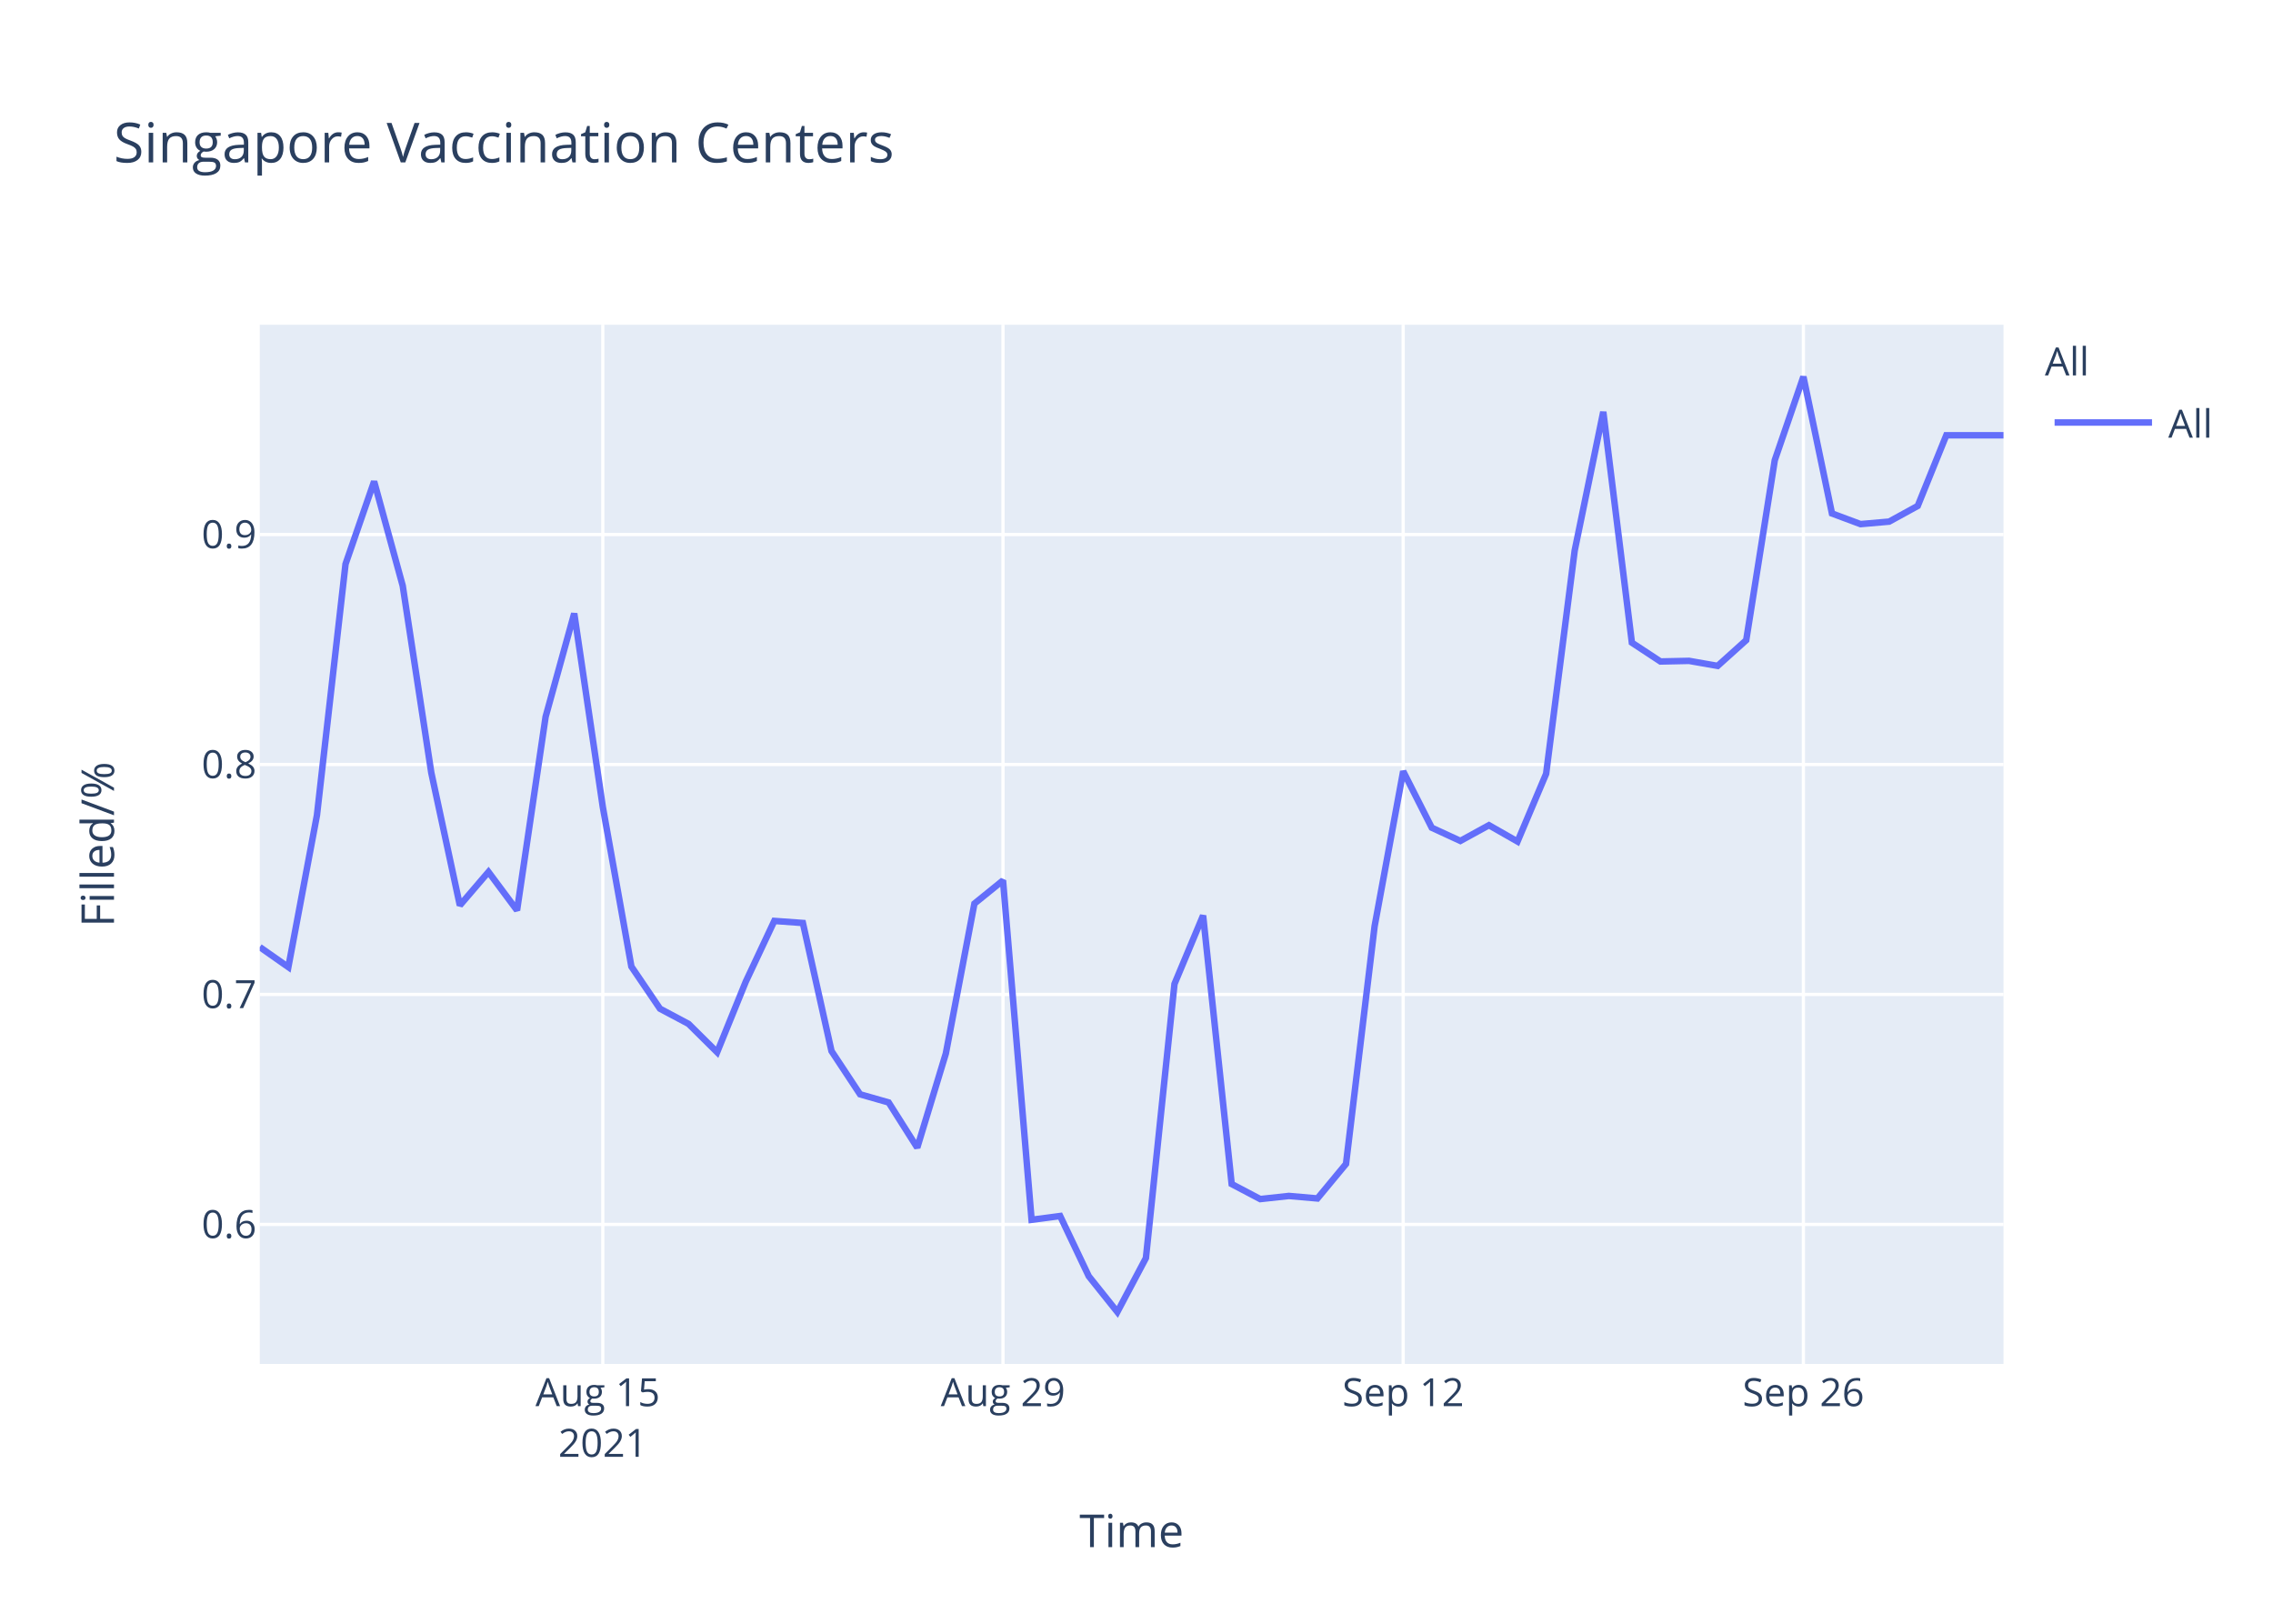
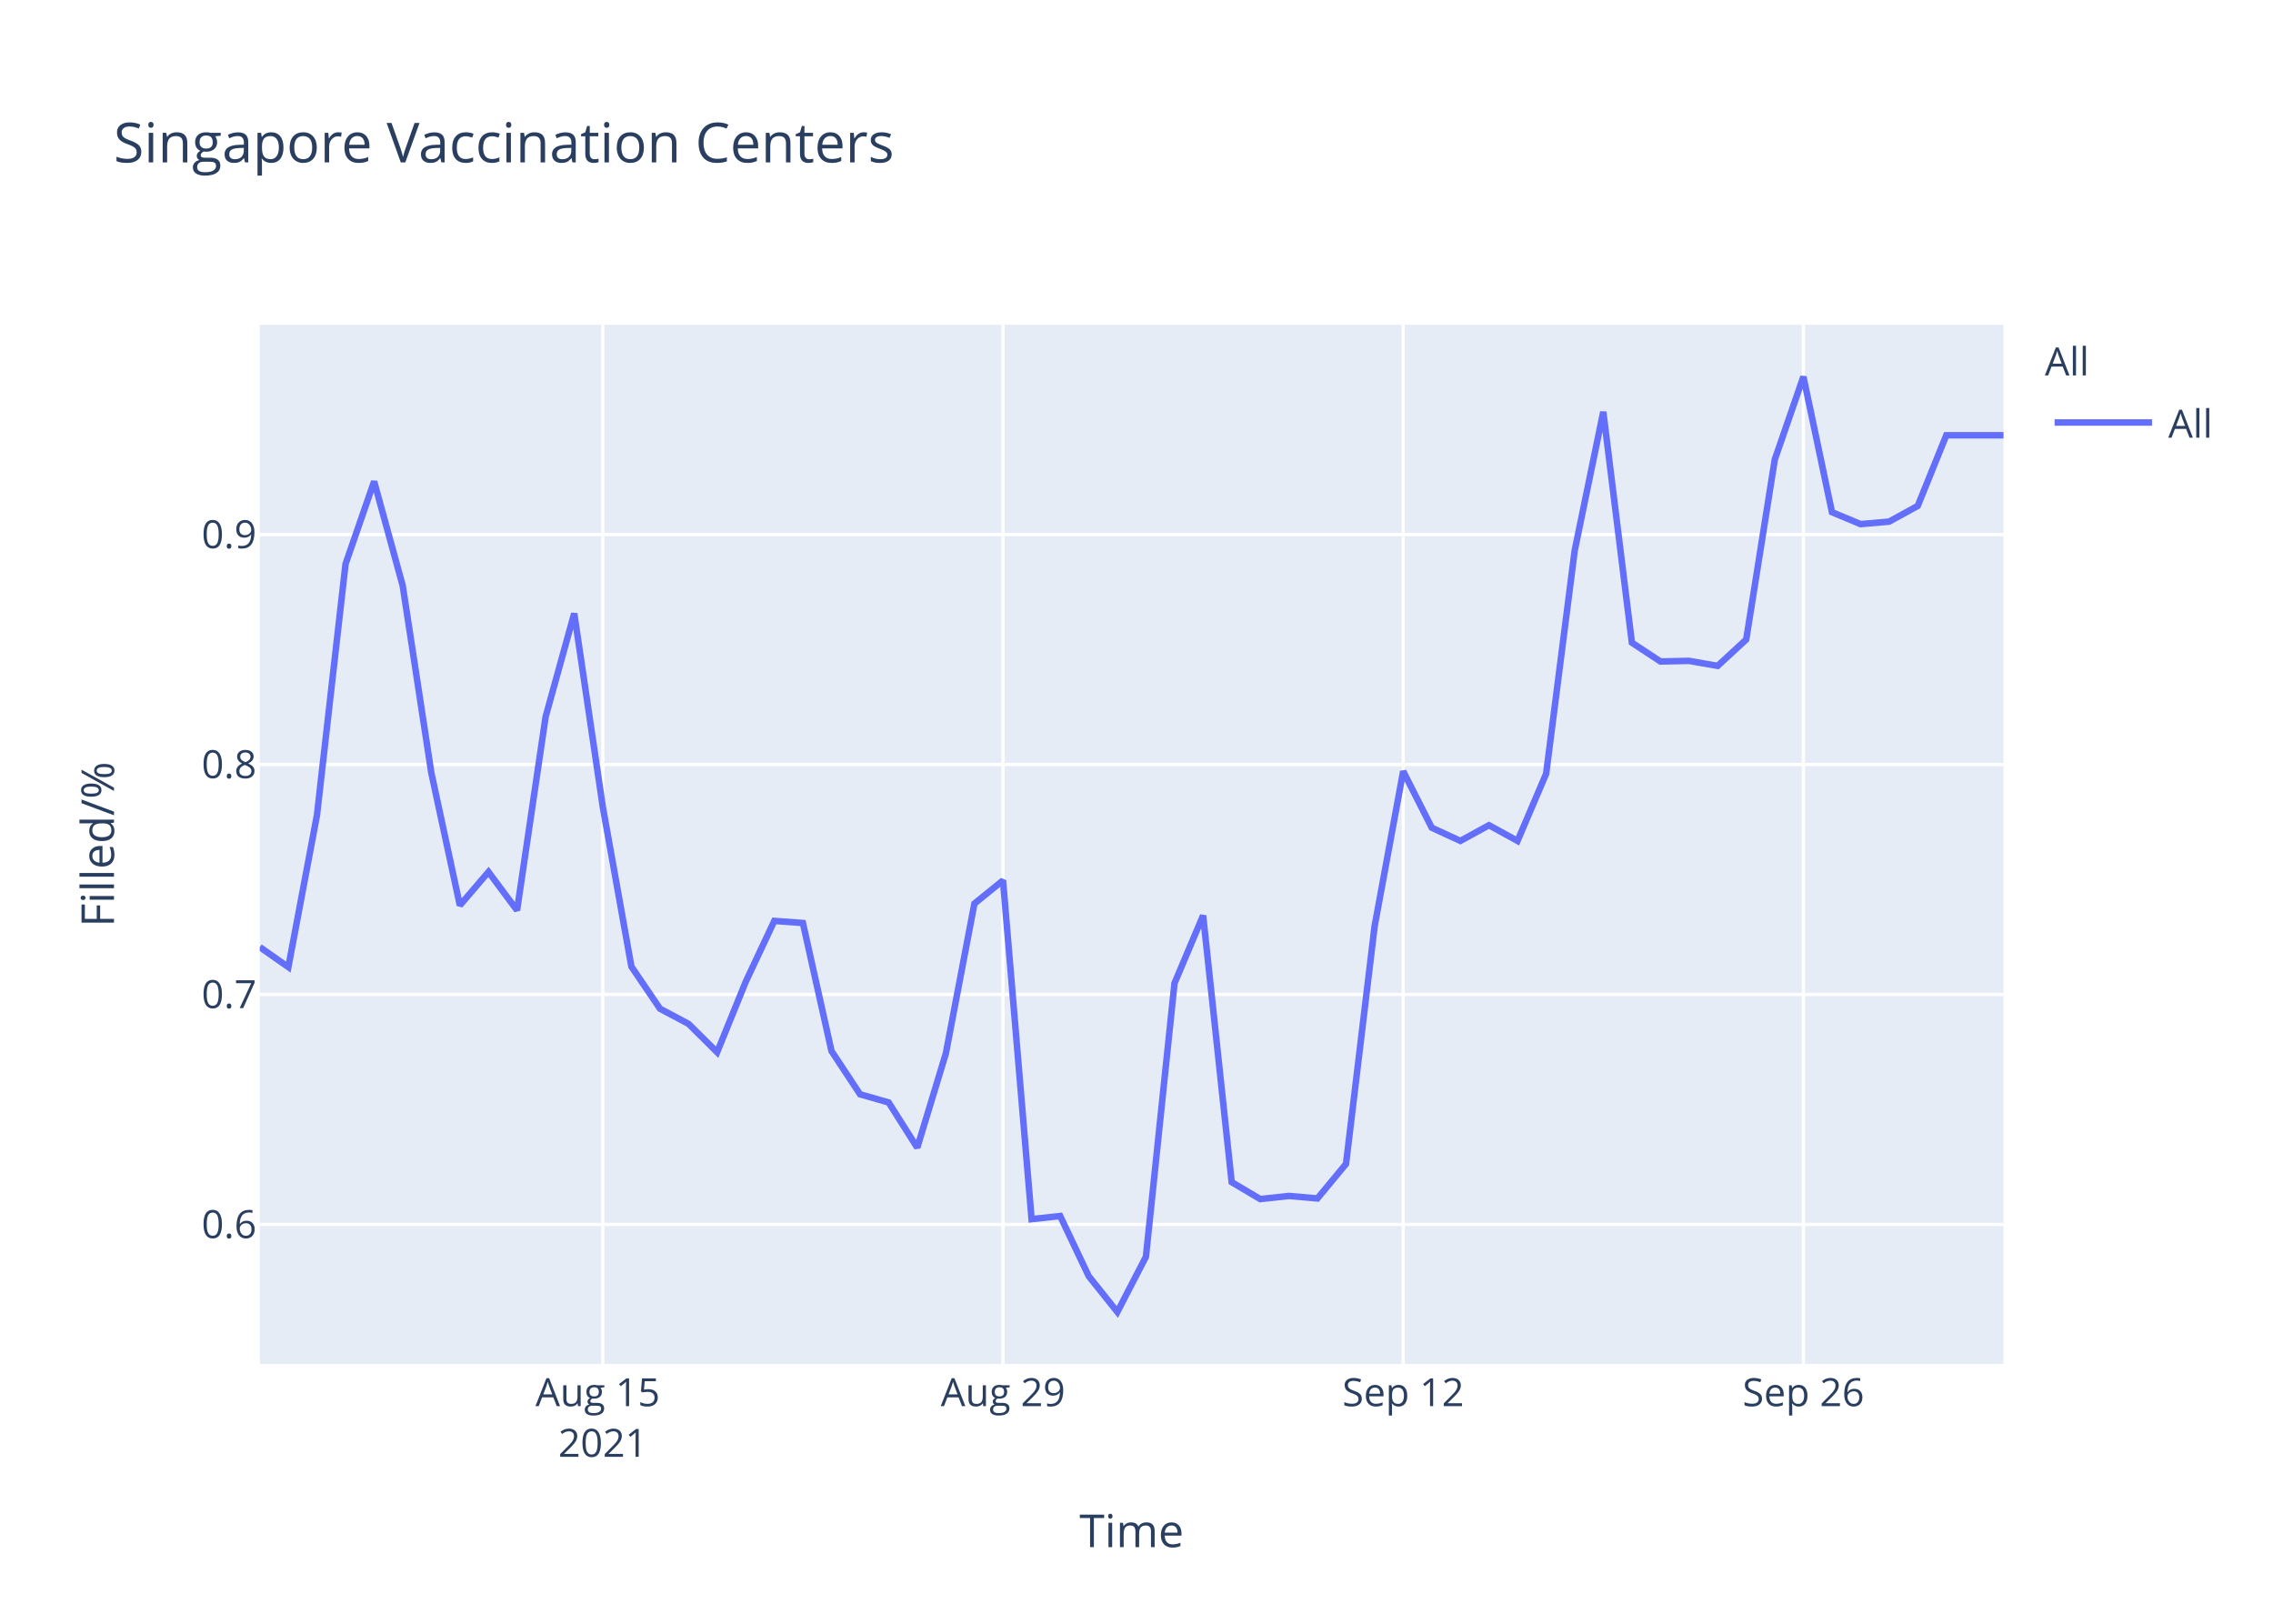
<svg xmlns="http://www.w3.org/2000/svg" class="main-svg" width="700" height="500" style="" viewBox="0 0 700 500">
  <rect x="0" y="0" width="700" height="500" style="fill: rgb(255, 255, 255); fill-opacity: 1;" />
-   <defs id="defs-dc970f">
+   <defs id="defs-4aec75">
    <g class="clips">
-       <clipPath id="clipdc970fxyplot" class="plotclip">
+       <clipPath id="clip4aec75xyplot" class="plotclip">
        <rect width="537" height="320" />
      </clipPath>
-       <clipPath class="axesclip" id="clipdc970fx">
+       <clipPath class="axesclip" id="clip4aec75x">
        <rect x="80" y="0" width="537" height="500" />
      </clipPath>
-       <clipPath class="axesclip" id="clipdc970fy">
+       <clipPath class="axesclip" id="clip4aec75y">
        <rect x="0" y="100" width="700" height="320" />
      </clipPath>
-       <clipPath class="axesclip" id="clipdc970fxy">
+       <clipPath class="axesclip" id="clip4aec75xy">
        <rect x="80" y="100" width="537" height="320" />
      </clipPath>
    </g>
    <g class="gradients" />
  </defs>
  <g class="bglayer">
    <rect class="bg" x="80" y="100" width="537" height="320" style="fill: rgb(229, 236, 246); fill-opacity: 1; stroke-width: 0;" />
  </g>
  <g class="layer-below">
    <g class="imagelayer" />
    <g class="shapelayer" />
  </g>
  <g class="cartesianlayer">
    <g class="subplot xy">
      <g class="layer-subplot">
        <g class="shapelayer" />
        <g class="imagelayer" />
      </g>
      <g class="gridlayer">
        <g class="x">
          <path class="xgrid crisp" transform="translate(185.64,0)" d="M0,100v320" style="stroke: rgb(255, 255, 255); stroke-opacity: 1; stroke-width: 1px;" />
          <path class="xgrid crisp" transform="translate(308.89,0)" d="M0,100v320" style="stroke: rgb(255, 255, 255); stroke-opacity: 1; stroke-width: 1px;" />
          <path class="xgrid crisp" transform="translate(432.13,0)" d="M0,100v320" style="stroke: rgb(255, 255, 255); stroke-opacity: 1; stroke-width: 1px;" />
          <path class="xgrid crisp" transform="translate(555.38,0)" d="M0,100v320" style="stroke: rgb(255, 255, 255); stroke-opacity: 1; stroke-width: 1px;" />
        </g>
        <g class="y">
          <path class="ygrid crisp" transform="translate(0,377.04)" d="M80,0h537" style="stroke: rgb(255, 255, 255); stroke-opacity: 1; stroke-width: 1px;" />
          <path class="ygrid crisp" transform="translate(0,306.22)" d="M80,0h537" style="stroke: rgb(255, 255, 255); stroke-opacity: 1; stroke-width: 1px;" />
          <path class="ygrid crisp" transform="translate(0,235.41)" d="M80,0h537" style="stroke: rgb(255, 255, 255); stroke-opacity: 1; stroke-width: 1px;" />
          <path class="ygrid crisp" transform="translate(0,164.6)" d="M80,0h537" style="stroke: rgb(255, 255, 255); stroke-opacity: 1; stroke-width: 1px;" />
        </g>
      </g>
      <g class="zerolinelayer" />
      <path class="xlines-below" />
      <path class="ylines-below" />
      <g class="overlines-below" />
      <g class="xaxislayer-below" />
      <g class="yaxislayer-below" />
      <g class="overaxes-below" />
-       <g class="plot" transform="translate(80,100)" clip-path="url('#clipdc970fxyplot')">
+       <g class="plot" transform="translate(80,100)" clip-path="url('#clip4aec75xyplot')">
        <g class="scatterlayer mlayer">
-           <g class="trace scatter tracec1f13b" style="stroke-miterlimit: 2; opacity: 1;">
+           <g class="trace scatter tracef9ea80" style="stroke-miterlimit: 2; opacity: 1;">
            <g class="fills" />
            <g class="errorbars" />
            <g class="lines">
-               <path class="js-line" d="M0,191.63L8.8,197.8L17.61,151.03L26.41,73.69L35.21,48.26L44.02,80.37L52.82,137.93L61.62,178.78L70.43,168.5L79.23,180.32L88.03,120.71L96.84,88.9L105.64,148.48L114.44,197.63L123.25,210.61L132.05,215.29L140.85,224.01L149.66,202.31L158.46,183.58L167.26,184.22L176.07,223.65L184.87,236.97L193.67,239.48L202.48,253.39L211.28,224.42L220.08,178.25L228.89,171.11L237.69,275.61L246.49,274.45L255.3,292.99L264.1,304L272.9,287.39L281.7,202.98L290.51,181.92L299.31,264.6L308.11,269.23L316.92,268.27L325.72,269.04L334.52,258.41L343.33,185.21L352.13,137.5L360.93,154.88L369.74,158.94L378.54,154.11L387.34,159.13L396.15,138.27L404.95,69.51L413.75,26.82L422.56,97.9L431.36,103.69L440.16,103.5L448.97,105.05L457.77,97.13L466.57,41.69L475.38,16L484.18,58.11L492.98,61.39L501.79,60.62L510.59,55.79L519.39,34.03L528.2,34.03L537,34.03" style="vector-effect: non-scaling-stroke; fill: none; stroke: rgb(99, 110, 250); stroke-opacity: 1; stroke-width: 2px; opacity: 1;" />
+               <path class="js-line" d="M0,191.63L8.8,197.8L17.61,151.03L26.41,73.69L35.21,48.26L44.02,80.37L52.82,137.93L61.62,178.78L70.43,168.5L79.23,180.32L88.03,120.71L96.84,88.9L105.64,148.48L114.44,197.63L123.25,210.61L132.05,215.29L140.85,224.01L149.66,202.31L158.46,183.58L167.26,184.22L176.07,223.65L184.87,236.97L193.67,239.48L202.48,253.39L211.28,224.42L220.08,178.25L228.89,171.11L237.69,275.41L246.49,274.45L255.3,292.99L264.1,304L272.9,287L281.7,202.78L290.51,181.92L299.31,264.02L308.11,269.23L316.92,268.27L325.72,269.04L334.52,258.41L343.33,185.21L352.13,137.5L360.93,154.88L369.74,158.94L378.54,154.11L387.34,158.94L396.15,138.27L404.95,69.51L413.75,26.82L422.56,97.9L431.36,103.69L440.16,103.5L448.97,105.05L457.77,96.93L466.57,41.5L475.38,16L484.18,57.72L492.98,61.39L501.79,60.62L510.59,55.79L519.39,34.03L528.2,34.03L537,34.03" style="vector-effect: non-scaling-stroke; fill: none; stroke: rgb(99, 110, 250); stroke-opacity: 1; stroke-width: 2px; opacity: 1;" />
            </g>
            <g class="points" />
            <g class="text" />
          </g>
        </g>
      </g>
      <g class="overplot" />
      <path class="xlines-above crisp" d="M0,0" style="fill: none;" />
      <path class="ylines-above crisp" d="M0,0" style="fill: none;" />
      <g class="overlines-above" />
      <g class="xaxislayer-above">
        <g class="xtick">
          <text text-anchor="middle" x="0" y="433" transform="translate(185.64,0)" style="font-family: 'Open Sans', verdana, arial, sans-serif; font-size: 12px; fill: rgb(42, 63, 95); fill-opacity: 1; white-space: pre;">
            <tspan class="line" dy="0em" x="0" y="433">Aug 15</tspan>
            <tspan class="line" dy="1.3em" x="0" y="433">2021</tspan>
          </text>
        </g>
        <g class="xtick">
          <text text-anchor="middle" x="0" y="433" transform="translate(308.89,0)" style="font-family: 'Open Sans', verdana, arial, sans-serif; font-size: 12px; fill: rgb(42, 63, 95); fill-opacity: 1; white-space: pre;">Aug 29</text>
        </g>
        <g class="xtick">
          <text text-anchor="middle" x="0" y="433" transform="translate(432.13,0)" style="font-family: 'Open Sans', verdana, arial, sans-serif; font-size: 12px; fill: rgb(42, 63, 95); fill-opacity: 1; white-space: pre;">Sep 12</text>
        </g>
        <g class="xtick">
          <text text-anchor="middle" x="0" y="433" transform="translate(555.38,0)" style="font-family: 'Open Sans', verdana, arial, sans-serif; font-size: 12px; fill: rgb(42, 63, 95); fill-opacity: 1; white-space: pre;">Sep 26</text>
        </g>
      </g>
      <g class="yaxislayer-above">
        <g class="ytick">
          <text text-anchor="end" x="79" y="4.2" transform="translate(0,377.04)" style="font-family: 'Open Sans', verdana, arial, sans-serif; font-size: 12px; fill: rgb(42, 63, 95); fill-opacity: 1; white-space: pre;">0.6</text>
        </g>
        <g class="ytick">
          <text text-anchor="end" x="79" y="4.2" transform="translate(0,306.22)" style="font-family: 'Open Sans', verdana, arial, sans-serif; font-size: 12px; fill: rgb(42, 63, 95); fill-opacity: 1; white-space: pre;">0.7</text>
        </g>
        <g class="ytick">
          <text text-anchor="end" x="79" y="4.2" transform="translate(0,235.41)" style="font-family: 'Open Sans', verdana, arial, sans-serif; font-size: 12px; fill: rgb(42, 63, 95); fill-opacity: 1; white-space: pre;">0.8</text>
        </g>
        <g class="ytick">
          <text text-anchor="end" x="79" y="4.2" transform="translate(0,164.6)" style="font-family: 'Open Sans', verdana, arial, sans-serif; font-size: 12px; fill: rgb(42, 63, 95); fill-opacity: 1; white-space: pre;">0.9</text>
        </g>
      </g>
      <g class="overaxes-above" />
    </g>
  </g>
  <g class="polarlayer" />
  <g class="ternarylayer" />
  <g class="geolayer" />
  <g class="funnelarealayer" />
  <g class="pielayer" />
  <g class="treemaplayer" />
  <g class="sunburstlayer" />
  <g class="glimages" />
-   <defs id="topdefs-dc970f">
+   <defs id="topdefs-4aec75">
    <g class="clips" />
-     <clipPath id="legenddc970f">
+     <clipPath id="legend4aec75">
      <rect width="60" height="45" x="0" y="0" />
    </clipPath>
  </defs>
  <g class="layer-above">
    <g class="imagelayer" />
    <g class="shapelayer" />
  </g>
  <g class="infolayer">
    <g class="legend" pointer-events="all" transform="translate(627.74,100)">
      <rect class="bg" shape-rendering="crispEdges" width="60" height="45" x="0" y="0" style="stroke: rgb(68, 68, 68); stroke-opacity: 1; fill: rgb(255, 255, 255); fill-opacity: 1; stroke-width: 0px;" />
-       <g class="scrollbox" transform="" clip-path="url('#legenddc970f')">
+       <g class="scrollbox" transform="" clip-path="url('#legend4aec75')">
        <text class="legendtitletext" text-anchor="start" x="2" y="15.6" style="font-family: 'Open Sans', verdana, arial, sans-serif; font-size: 12px; fill: rgb(42, 63, 95); fill-opacity: 1; white-space: pre;">All</text>
        <g class="groups" transform="">
          <g class="traces" transform="translate(0,30.1)" style="opacity: 1;">
            <text class="legendtext" text-anchor="start" x="40" y="4.68" style="font-family: 'Open Sans', verdana, arial, sans-serif; font-size: 12px; fill: rgb(42, 63, 95); fill-opacity: 1; white-space: pre;">All</text>
            <g class="layers" style="opacity: 1;">
              <g class="legendfill" />
              <g class="legendlines">
                <path class="js-line" d="M5,0h30" style="fill: none; stroke: rgb(99, 110, 250); stroke-opacity: 1; stroke-width: 2px;" />
              </g>
              <g class="legendsymbols">
                <g class="legendpoints" />
              </g>
            </g>
            <rect class="legendtoggle" x="0" y="-9.5" width="54.891" height="19" style="fill: rgb(0, 0, 0); fill-opacity: 0;" />
          </g>
        </g>
      </g>
      <rect class="scrollbar" rx="20" ry="3" width="0" height="0" x="0" y="0" style="fill: rgb(128, 139, 164); fill-opacity: 1;" />
    </g>
    <g class="g-gtitle">
      <text class="gtitle" x="35" y="50" text-anchor="start" dy="0em" style="font-family: 'Open Sans', verdana, arial, sans-serif; font-size: 17px; fill: rgb(42, 63, 95); opacity: 1; font-weight: normal; white-space: pre;">Singapore Vaccination Centers</text>
    </g>
    <g class="g-xtitle">
      <text class="xtitle" x="348.5" y="476.409" text-anchor="middle" style="font-family: 'Open Sans', verdana, arial, sans-serif; font-size: 14px; fill: rgb(42, 63, 95); opacity: 1; font-weight: normal; white-space: pre;">Time</text>
    </g>
    <g class="g-ytitle">
      <text class="ytitle" transform="rotate(-90,35.10625,260)" x="35.106" y="260" text-anchor="middle" style="font-family: 'Open Sans', verdana, arial, sans-serif; font-size: 14px; fill: rgb(42, 63, 95); opacity: 1; font-weight: normal; white-space: pre;">Filled/%</text>
    </g>
  </g>
</svg>
